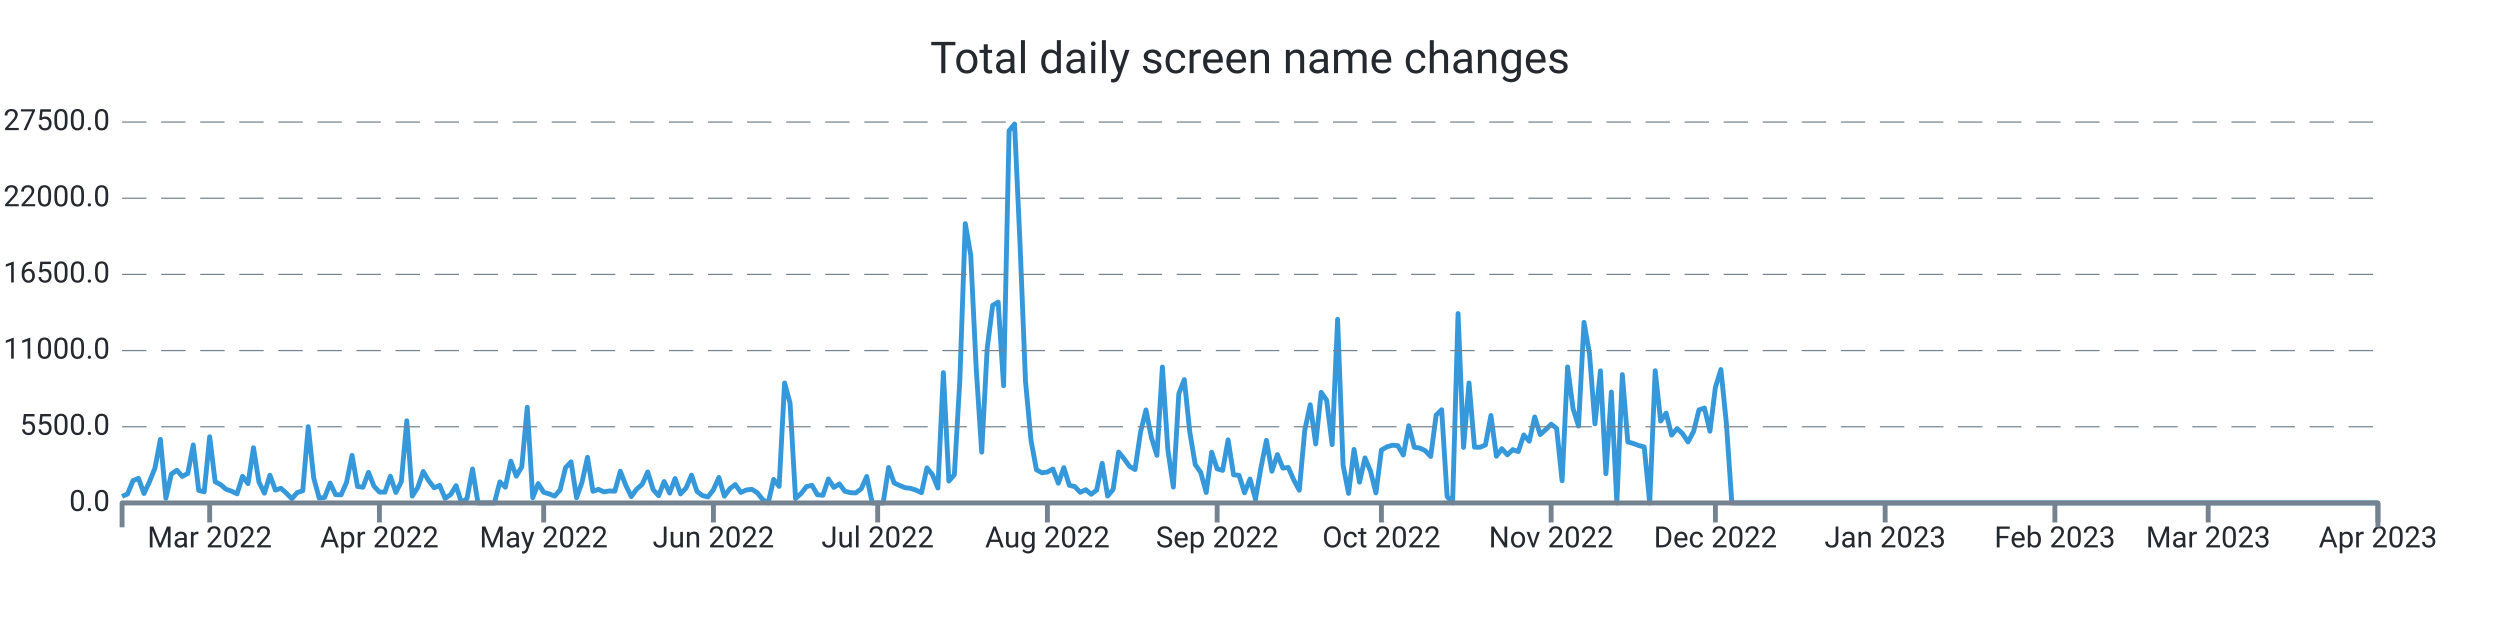
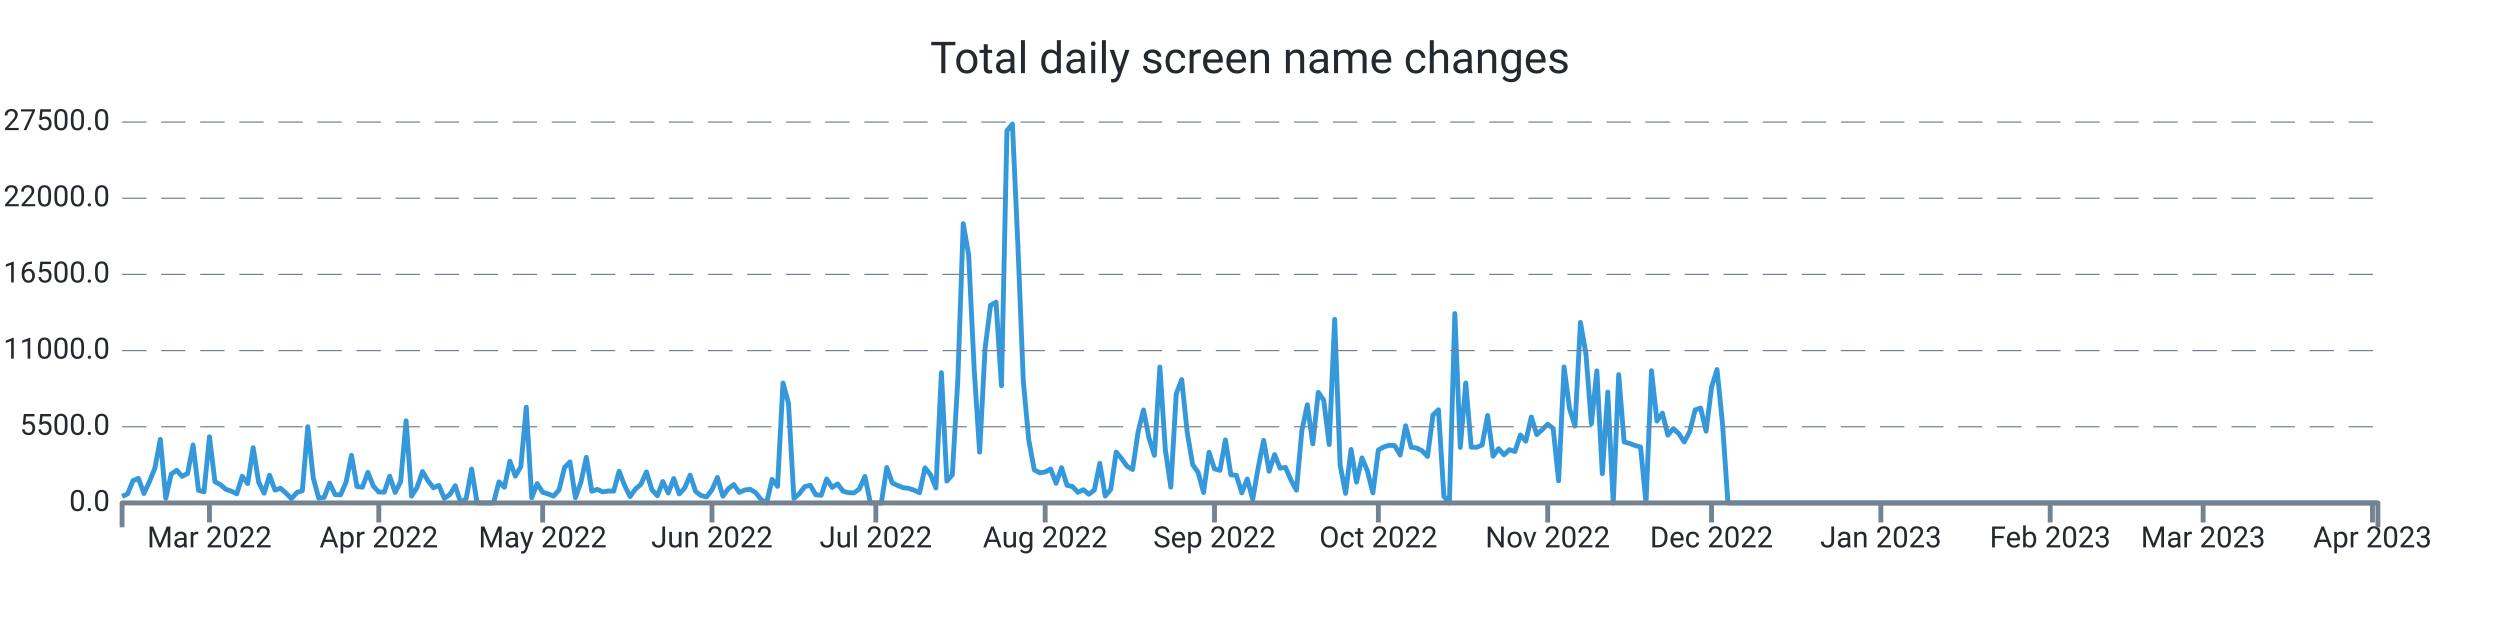
<svg xmlns="http://www.w3.org/2000/svg" width="1024.0" height="256.0" viewBox="0 0 1024.0 256.0" preserveAspectRatio="xMidYMid meet">
-   <path stroke="#3498db" stroke-linejoin="round" d="M 50.0 203.339 L 50 203.339L 52.243 202.33L 54.485 196.867L 56.728 195.948L 58.971 202.143L 61.214 197.355L 63.456 191.761L 65.699 179.962L 67.942 204.094L 70.184 194.172L 72.427 192.618L 74.67 195.125L 76.913 193.928L 79.155 182.248L 81.398 200.866L 83.641 201.456L 85.883 178.89L 88.126 197.338L 90.369 198.501L 92.612 200.418L 94.854 201.184L 97.097 202.267L 99.34 195.091L 101.583 198.081L 103.825 183.389L 106.068 197.474L 108.311 202.018L 110.553 194.66L 112.796 200.753L 115.039 200.004L 117.282 201.972L 119.524 204.275L 121.767 201.745L 124.01 201.014L 126.252 174.783L 128.495 195.761L 130.738 204.003L 132.981 203.731L 135.223 197.877L 137.466 202.608L 139.709 202.693L 141.951 197.559L 144.194 186.514L 146.437 199.266L 148.68 199.573L 150.922 193.48L 153.165 199.108L 155.408 201.547L 157.65 201.57L 159.893 195.069L 162.136 201.7L 164.379 197.287L 166.621 172.355L 168.864 203.209L 171.107 199.675L 173.35 193.129L 175.592 196.89L 177.835 199.788L 180.078 198.83L 182.32 204.134L 184.563 202.579L 186.806 198.926L 189.049 206L 191.291 204.128L 193.534 192.125L 195.777 206L 198.019 206L 200.262 206L 202.505 206L 204.748 197.372L 206.99 199.578L 209.233 188.902L 211.476 195.029L 213.718 191.206L 215.961 166.813L 218.204 203.839L 220.447 198.092L 222.689 201.643L 224.932 202.296L 227.175 203.22L 229.417 200.668L 231.66 191.512L 233.903 189.186L 236.146 203.867L 238.388 197.565L 240.631 187.325L 242.874 201.235L 245.117 200.446L 247.359 201.462L 249.602 201.099L 251.845 201.178L 254.087 193.026L 256.33 198.807L 258.573 203.391L 260.816 200.305L 263.058 198.359L 265.301 193.31L 267.544 200.566L 269.786 203.039L 272.029 197.23L 274.272 201.955L 276.515 196.016L 278.757 202.307L 281 199.913L 283.243 194.621L 285.485 201.292L 287.728 202.988L 289.971 203.544L 292.214 200.605L 294.456 195.562L 296.699 203.243L 298.942 200.157L 301.184 198.467L 303.427 201.7L 305.67 200.707L 307.913 200.429L 310.155 201.768L 312.398 204.644L 314.641 206L 316.883 196.356L 319.126 199.215L 321.369 156.874L 323.612 165.151L 325.854 204.173L 328.097 202.177L 330.34 199.312L 332.583 198.784L 334.825 202.676L 337.068 202.857L 339.311 196.186L 341.553 199.647L 343.796 198.206L 346.039 201.218L 348.282 201.791L 350.524 201.904L 352.767 200.197L 355.01 195.171L 357.252 206L 359.495 206L 361.738 206L 363.981 191.483L 366.223 197.797L 368.466 198.852L 370.709 199.76L 372.951 200.038L 375.194 200.764L 377.437 201.808L 379.68 191.631L 381.922 194.411L 384.165 199.885L 386.408 152.631L 388.65 197.048L 390.893 194.473L 393.136 155.904L 395.379 91.609L 397.621 104.538L 399.864 151.179L 402.107 185.198L 404.35 142.766L 406.592 125.067L 408.835 123.745L 411.078 157.997L 413.32 53.568L 415.563 50.789L 417.806 100.022L 420.049 156.245L 422.291 180.32L 424.534 192.437L 426.777 193.639L 429.019 193.333L 431.262 192.113L 433.505 197.933L 435.748 191.563L 437.99 198.767L 440.233 199.301L 442.476 201.649L 444.718 200.588L 446.961 202.438L 449.204 200.73L 451.447 189.77L 453.689 203.175L 455.932 200.486L 458.175 185.181L 460.417 187.887L 462.66 191.018L 464.903 192.317L 467.146 177.097L 469.388 167.913L 471.631 179.31L 473.874 186.497L 476.117 150.345L 478.359 184.273L 480.602 199.51L 482.845 161.248L 485.087 155.49L 487.33 176.961L 489.573 190.309L 491.816 193.509L 494.058 201.728L 496.301 185.226L 498.544 192.034L 500.786 192.669L 503.029 180.183L 505.272 194.501L 507.515 194.683L 509.757 201.853L 512 196.203L 514.243 204.491L 516.485 191.557L 518.728 180.365L 520.971 193.026L 523.214 186.208L 525.456 191.727L 527.699 191.483L 529.942 196.634L 532.184 200.781L 534.427 176.269L 536.67 165.78L 538.913 181.829L 541.155 160.698L 543.398 163.931L 545.641 182.106L 547.883 130.808L 550.126 190.496L 552.369 202.091L 554.612 184.092L 556.854 197.502L 559.097 187.541L 561.34 192.953L 563.583 201.887L 565.825 184.336L 568.068 183.048L 570.311 182.367L 572.553 182.543L 574.796 186.389L 577.039 174.386L 579.282 183.179L 581.524 183.513L 583.767 184.602L 586.01 186.968L 588.252 170.001L 590.495 167.834L 592.738 203.322L 594.981 206L 597.223 128.431L 599.466 183.264L 601.709 156.869L 603.951 183.156L 606.194 183.201L 608.437 182.26L 610.68 170.188L 612.922 186.866L 615.165 183.774L 617.408 186.299L 619.65 184.171L 621.893 184.966L 624.136 178.17L 626.379 180.705L 628.621 170.801L 630.864 177.994L 633.107 175.991L 635.35 173.756L 637.592 175.458L 639.835 196.918L 642.078 150.305L 644.32 167.34L 646.563 174.522L 648.806 132.056L 651.049 144.831L 653.291 173.609L 655.534 151.911L 657.777 194.036L 660.019 160.595L 662.262 206L 664.505 153.437L 666.748 181.012L 668.99 181.641L 671.233 182.492L 673.476 183.088L 675.718 206L 677.961 151.865L 680.204 172.457L 682.447 169.207L 684.689 178.221L 686.932 175.543L 689.175 177.614L 691.417 181.017L 693.66 176.808L 695.903 167.896L 698.146 167.125L 700.388 176.621L 702.631 158.633L 704.874 151.36L 707.117 173.353L 709.359 206L 711.602 206L 713.845 206L 716.087 206L 718.33 206L 720.573 206L 722.816 206L 725.058 206L 727.301 206L 729.544 206L 731.786 206L 734.029 206L 736.272 206L 738.515 206L 740.757 206L 743 206L 745.243 206L 747.485 206L 749.728 206L 751.971 206L 754.214 206L 756.456 206L 758.699 206L 760.942 206L 763.184 206L 765.427 206L 767.67 206L 769.913 206L 772.155 206L 774.398 206L 776.641 206L 778.883 206L 781.126 206L 783.369 206L 785.612 206L 787.854 206L 790.097 206L 792.34 206L 794.583 206L 796.825 206L 799.068 206L 801.311 206L 803.553 206L 805.796 206L 808.039 206L 810.282 206L 812.524 206L 814.767 206L 817.01 206L 819.252 206L 821.495 206L 823.738 206L 825.981 206L 828.223 206L 830.466 206L 832.709 206L 834.951 206L 837.194 206L 839.437 206L 841.68 206L 843.922 206L 846.165 206L 848.408 206L 850.65 206L 852.893 206L 855.136 206L 857.379 206L 859.621 206L 861.864 206L 864.107 206L 866.35 206L 868.592 206L 870.835 206L 873.078 206L 875.32 206L 877.563 206L 879.806 206L 882.049 206L 884.291 206L 886.534 206L 888.777 206L 891.019 206L 893.262 206L 895.505 206L 897.748 206L 899.99 206L 902.233 206L 904.476 206L 906.718 206L 908.961 206L 911.204 206L 913.447 206L 915.689 206L 917.932 206L 920.175 206L 922.417 206L 924.66 206L 926.903 206L 929.146 206L 931.388 206L 933.631 206L 935.874 206L 938.117 206L 940.359 206L 942.602 206L 944.845 206L 947.087 206L 949.33 206L 951.573 206L 953.816 206L 956.058 206L 958.301 206L 960.544 206L 962.786 206L 965.029 206L 967.272 206L 969.515 206L 971.757 206L 974 206" stroke-width="2.0" fill="none" />
+   <path stroke="#3498db" stroke-linejoin="round" d="M 50.0 203.339 L 50 203.339L 52.237 202.33L 54.475 196.867L 56.712 195.948L 58.949 202.143L 61.186 197.355L 63.424 191.761L 65.661 179.962L 67.898 204.094L 70.136 194.172L 72.373 192.618L 74.61 195.125L 76.847 193.928L 79.085 182.248L 81.322 200.866L 83.559 201.456L 85.797 178.89L 88.034 197.338L 90.271 198.501L 92.508 200.418L 94.746 201.184L 96.983 202.267L 99.22 195.091L 101.458 198.081L 103.695 183.389L 105.932 197.474L 108.169 202.018L 110.407 194.66L 112.644 200.753L 114.881 200.004L 117.119 201.972L 119.356 204.275L 121.593 201.745L 123.831 201.014L 126.068 174.783L 128.305 195.761L 130.542 204.003L 132.78 203.731L 135.017 197.877L 137.254 202.608L 139.492 202.693L 141.729 197.559L 143.966 186.514L 146.203 199.266L 148.441 199.573L 150.678 193.48L 152.915 199.108L 155.153 201.547L 157.39 201.57L 159.627 195.069L 161.864 201.7L 164.102 197.287L 166.339 172.355L 168.576 203.209L 170.814 199.675L 173.051 193.129L 175.288 196.89L 177.525 199.788L 179.763 198.83L 182 204.134L 184.237 202.579L 186.475 198.926L 188.712 206L 190.949 204.128L 193.186 192.125L 195.424 206L 197.661 206L 199.898 206L 202.136 206L 204.373 197.372L 206.61 199.578L 208.847 188.902L 211.085 195.029L 213.322 191.206L 215.559 166.813L 217.797 203.839L 220.034 198.092L 222.271 201.643L 224.508 202.296L 226.746 203.22L 228.983 200.668L 231.22 191.512L 233.458 189.186L 235.695 203.867L 237.932 197.565L 240.169 187.325L 242.407 201.235L 244.644 200.446L 246.881 201.462L 249.119 201.099L 251.356 201.178L 253.593 193.026L 255.831 198.807L 258.068 203.391L 260.305 200.305L 262.542 198.359L 264.78 193.31L 267.017 200.566L 269.254 203.039L 271.492 197.23L 273.729 201.955L 275.966 196.016L 278.203 202.307L 280.441 199.913L 282.678 194.621L 284.915 201.292L 287.153 202.988L 289.39 203.544L 291.627 200.605L 293.864 195.562L 296.102 203.243L 298.339 200.157L 300.576 198.467L 302.814 201.7L 305.051 200.707L 307.288 200.429L 309.525 201.768L 311.763 204.644L 314 206L 316.237 196.356L 318.475 199.215L 320.712 156.874L 322.949 165.151L 325.186 204.173L 327.424 202.177L 329.661 199.312L 331.898 198.784L 334.136 202.676L 336.373 202.857L 338.61 196.186L 340.847 199.647L 343.085 198.206L 345.322 201.218L 347.559 201.791L 349.797 201.904L 352.034 200.197L 354.271 195.171L 356.508 206L 358.746 206L 360.983 206L 363.22 191.483L 365.458 197.797L 367.695 198.852L 369.932 199.76L 372.169 200.038L 374.407 200.764L 376.644 201.808L 378.881 191.631L 381.119 194.411L 383.356 199.885L 385.593 152.631L 387.831 197.048L 390.068 194.473L 392.305 155.904L 394.542 91.609L 396.78 104.538L 399.017 151.179L 401.254 185.198L 403.492 142.766L 405.729 125.067L 407.966 123.745L 410.203 157.997L 412.441 53.568L 414.678 50.789L 416.915 100.022L 419.153 156.245L 421.39 180.32L 423.627 192.437L 425.864 193.639L 428.102 193.333L 430.339 192.113L 432.576 197.933L 434.814 191.563L 437.051 198.767L 439.288 199.301L 441.525 201.649L 443.763 200.588L 446 202.438L 448.237 200.73L 450.475 189.77L 452.712 203.175L 454.949 200.486L 457.186 185.181L 459.424 187.887L 461.661 191.018L 463.898 192.317L 466.136 177.097L 468.373 167.913L 470.61 179.31L 472.847 186.497L 475.085 150.345L 477.322 184.273L 479.559 199.51L 481.797 161.248L 484.034 155.49L 486.271 176.961L 488.508 190.309L 490.746 193.509L 492.983 201.728L 495.22 185.226L 497.458 192.034L 499.695 192.669L 501.932 180.183L 504.169 194.501L 506.407 194.683L 508.644 201.853L 510.881 196.203L 513.119 204.491L 515.356 191.557L 517.593 180.365L 519.831 193.026L 522.068 186.208L 524.305 191.727L 526.542 191.483L 528.78 196.634L 531.017 200.781L 533.254 176.269L 535.492 165.78L 537.729 181.829L 539.966 160.698L 542.203 163.931L 544.441 182.106L 546.678 130.808L 548.915 190.496L 551.153 202.091L 553.39 184.092L 555.627 197.502L 557.864 187.541L 560.102 192.953L 562.339 201.887L 564.576 184.336L 566.814 183.048L 569.051 182.367L 571.288 182.543L 573.525 186.389L 575.763 174.386L 578 183.179L 580.237 183.513L 582.475 184.602L 584.712 186.968L 586.949 170.001L 589.186 167.834L 591.424 203.322L 593.661 206L 595.898 128.431L 598.136 183.264L 600.373 156.869L 602.61 183.156L 604.847 183.201L 607.085 182.26L 609.322 170.188L 611.559 186.866L 613.797 183.774L 616.034 186.299L 618.271 184.171L 620.508 184.966L 622.746 178.17L 624.983 180.705L 627.22 170.801L 629.458 177.994L 631.695 175.991L 633.932 173.756L 636.169 175.458L 638.407 196.918L 640.644 150.305L 642.881 167.34L 645.119 174.522L 647.356 132.056L 649.593 144.831L 651.831 173.609L 654.068 151.911L 656.305 194.036L 658.542 160.595L 660.78 206L 663.017 153.437L 665.254 181.012L 667.492 181.641L 669.729 182.492L 671.966 183.088L 674.203 206L 676.441 151.865L 678.678 172.457L 680.915 169.207L 683.153 178.221L 685.39 175.543L 687.627 177.614L 689.864 181.017L 692.102 176.808L 694.339 167.896L 696.576 167.125L 698.814 176.621L 701.051 158.633L 703.288 151.36L 705.525 173.353L 707.763 206L 710 206L 712.237 206L 714.475 206L 716.712 206L 718.949 206L 721.186 206L 723.424 206L 725.661 206L 727.898 206L 730.136 206L 732.373 206L 734.61 206L 736.847 206L 739.085 206L 741.322 206L 743.559 206L 745.797 206L 748.034 206L 750.271 206L 752.508 206L 754.746 206L 756.983 206L 759.22 206L 761.458 206L 763.695 206L 765.932 206L 768.169 206L 770.407 206L 772.644 206L 774.881 206L 777.119 206L 779.356 206L 781.593 206L 783.831 206L 786.068 206L 788.305 206L 790.542 206L 792.78 206L 795.017 206L 797.254 206L 799.492 206L 801.729 206L 803.966 206L 806.203 206L 808.441 206L 810.678 206L 812.915 206L 815.153 206L 817.39 206L 819.627 206L 821.864 206L 824.102 206L 826.339 206L 828.576 206L 830.814 206L 833.051 206L 835.288 206L 837.525 206L 839.763 206L 842 206L 844.237 206L 846.475 206L 848.712 206L 850.949 206L 853.186 206L 855.424 206L 857.661 206L 859.898 206L 862.136 206L 864.373 206L 866.61 206L 868.847 206L 871.085 206L 873.322 206L 875.559 206L 877.797 206L 880.034 206L 882.271 206L 884.508 206L 886.746 206L 888.983 206L 891.22 206L 893.458 206L 895.695 206L 897.932 206L 900.169 206L 902.407 206L 904.644 206L 906.881 206L 909.119 206L 911.356 206L 913.593 206L 915.831 206L 918.068 206L 920.305 206L 922.542 206L 924.78 206L 927.017 206L 929.254 206L 931.492 206L 933.729 206L 935.966 206L 938.203 206L 940.441 206L 942.678 206L 944.915 206L 947.153 206L 949.39 206L 951.627 206L 953.864 206L 956.102 206L 958.339 206L 960.576 206L 962.814 206L 965.051 206L 967.288 206L 969.525 206L 971.763 206L 974 206" stroke-width="2.0" fill="none" />
  <text x="45.0" font-family="-apple-system, system-ui, BlinkMacSystemFont, Roboto" y="50.0" dominant-baseline="middle" text-anchor="end" font-size="12" fill="#24292f">27500.0</text>
  <path stroke="#74838f" stroke-dasharray="10 6" stroke-width="0.5" d="M 50.0 50.0 L 974.0 50.0" />
  <text x="45.0" font-family="-apple-system, system-ui, BlinkMacSystemFont, Roboto" y="81.2" dominant-baseline="middle" text-anchor="end" font-size="12" fill="#24292f">22000.0</text>
  <path stroke="#74838f" stroke-dasharray="10 6" stroke-width="0.5" d="M 50.0 81.2 L 974.0 81.2" />
  <text x="45.0" font-family="-apple-system, system-ui, BlinkMacSystemFont, Roboto" y="112.4" dominant-baseline="middle" text-anchor="end" font-size="12" fill="#24292f">16500.0</text>
  <path stroke="#74838f" stroke-dasharray="10 6" stroke-width="0.5" d="M 50.0 112.4 L 974.0 112.4" />
  <text x="45.0" font-family="-apple-system, system-ui, BlinkMacSystemFont, Roboto" y="143.6" dominant-baseline="middle" text-anchor="end" font-size="12" fill="#24292f">11000.0</text>
  <path stroke="#74838f" stroke-dasharray="10 6" stroke-width="0.5" d="M 50.0 143.6 L 974.0 143.6" />
  <text x="45.0" font-family="-apple-system, system-ui, BlinkMacSystemFont, Roboto" y="174.8" dominant-baseline="middle" text-anchor="end" font-size="12" fill="#24292f">5500.0</text>
  <path stroke="#74838f" stroke-dasharray="10 6" stroke-width="0.5" d="M 50.0 174.8 L 974.0 174.8" />
  <text x="45.0" font-family="-apple-system, system-ui, BlinkMacSystemFont, Roboto" y="206.0" dominant-baseline="middle" text-anchor="end" font-size="12" fill="#24292f">0.0</text>
-   <path stroke="#74838f" stroke-width="2.0" d="M 85.883 206.0 L 85.883 214.0" />
-   <text x="85.883" font-family="-apple-system, system-ui, BlinkMacSystemFont, Roboto" y="216.0" dominant-baseline="hanging" text-anchor="middle" font-size="12" fill="#24292f">Mar 2022</text>
-   <path stroke="#74838f" stroke-width="2.0" d="M 155.408 206.0 L 155.408 214.0" />
-   <text x="155.408" font-family="-apple-system, system-ui, BlinkMacSystemFont, Roboto" y="216.0" dominant-baseline="hanging" text-anchor="middle" font-size="12" fill="#24292f">Apr 2022</text>
-   <path stroke="#74838f" stroke-width="2.0" d="M 222.689 206.0 L 222.689 214.0" />
-   <text x="222.689" font-family="-apple-system, system-ui, BlinkMacSystemFont, Roboto" y="216.0" dominant-baseline="hanging" text-anchor="middle" font-size="12" fill="#24292f">May 2022</text>
-   <path stroke="#74838f" stroke-width="2.0" d="M 292.214 206.0 L 292.214 214.0" />
-   <text x="292.214" font-family="-apple-system, system-ui, BlinkMacSystemFont, Roboto" y="216.0" dominant-baseline="hanging" text-anchor="middle" font-size="12" fill="#24292f">Jun 2022</text>
-   <path stroke="#74838f" stroke-width="2.0" d="M 359.495 206.0 L 359.495 214.0" />
-   <text x="359.495" font-family="-apple-system, system-ui, BlinkMacSystemFont, Roboto" y="216.0" dominant-baseline="hanging" text-anchor="middle" font-size="12" fill="#24292f">Jul 2022</text>
-   <path stroke="#74838f" stroke-width="2.0" d="M 429.019 206.0 L 429.019 214.0" />
-   <text x="429.019" font-family="-apple-system, system-ui, BlinkMacSystemFont, Roboto" y="216.0" dominant-baseline="hanging" text-anchor="middle" font-size="12" fill="#24292f">Aug 2022</text>
-   <path stroke="#74838f" stroke-width="2.0" d="M 498.544 206.0 L 498.544 214.0" />
-   <text x="498.544" font-family="-apple-system, system-ui, BlinkMacSystemFont, Roboto" y="216.0" dominant-baseline="hanging" text-anchor="middle" font-size="12" fill="#24292f">Sep 2022</text>
-   <path stroke="#74838f" stroke-width="2.0" d="M 565.825 206.0 L 565.825 214.0" />
-   <text x="565.825" font-family="-apple-system, system-ui, BlinkMacSystemFont, Roboto" y="216.0" dominant-baseline="hanging" text-anchor="middle" font-size="12" fill="#24292f">Oct 2022</text>
-   <path stroke="#74838f" stroke-width="2.0" d="M 635.35 206.0 L 635.35 214.0" />
-   <text x="635.35" font-family="-apple-system, system-ui, BlinkMacSystemFont, Roboto" y="216.0" dominant-baseline="hanging" text-anchor="middle" font-size="12" fill="#24292f">Nov 2022</text>
-   <path stroke="#74838f" stroke-width="2.0" d="M 702.631 206.0 L 702.631 214.0" />
-   <text x="702.631" font-family="-apple-system, system-ui, BlinkMacSystemFont, Roboto" y="216.0" dominant-baseline="hanging" text-anchor="middle" font-size="12" fill="#24292f">Dec 2022</text>
-   <path stroke="#74838f" stroke-width="2.0" d="M 772.155 206.0 L 772.155 214.0" />
-   <text x="772.155" font-family="-apple-system, system-ui, BlinkMacSystemFont, Roboto" y="216.0" dominant-baseline="hanging" text-anchor="middle" font-size="12" fill="#24292f">Jan 2023</text>
-   <path stroke="#74838f" stroke-width="2.0" d="M 841.68 206.0 L 841.68 214.0" />
-   <text x="841.68" font-family="-apple-system, system-ui, BlinkMacSystemFont, Roboto" y="216.0" dominant-baseline="hanging" text-anchor="middle" font-size="12" fill="#24292f">Feb 2023</text>
-   <path stroke="#74838f" stroke-width="2.0" d="M 904.476 206.0 L 904.476 214.0" />
-   <text x="904.476" font-family="-apple-system, system-ui, BlinkMacSystemFont, Roboto" y="216.0" dominant-baseline="hanging" text-anchor="middle" font-size="12" fill="#24292f">Mar 2023</text>
-   <path stroke="#74838f" stroke-width="2.0" d="M 974.0 206.0 L 974.0 214.0" />
-   <text x="974.0" font-family="-apple-system, system-ui, BlinkMacSystemFont, Roboto" y="216.0" dominant-baseline="hanging" text-anchor="middle" font-size="12" fill="#24292f">Apr 2023</text>
+   <path stroke="#74838f" stroke-width="2.0" d="M 85.797 206.0 L 85.797 214.0" />
+   <text x="85.797" font-family="-apple-system, system-ui, BlinkMacSystemFont, Roboto" y="216.0" dominant-baseline="hanging" text-anchor="middle" font-size="12" fill="#24292f">Mar 2022</text>
+   <path stroke="#74838f" stroke-width="2.0" d="M 155.153 206.0 L 155.153 214.0" />
+   <text x="155.153" font-family="-apple-system, system-ui, BlinkMacSystemFont, Roboto" y="216.0" dominant-baseline="hanging" text-anchor="middle" font-size="12" fill="#24292f">Apr 2022</text>
+   <path stroke="#74838f" stroke-width="2.0" d="M 222.271 206.0 L 222.271 214.0" />
+   <text x="222.271" font-family="-apple-system, system-ui, BlinkMacSystemFont, Roboto" y="216.0" dominant-baseline="hanging" text-anchor="middle" font-size="12" fill="#24292f">May 2022</text>
+   <path stroke="#74838f" stroke-width="2.0" d="M 291.627 206.0 L 291.627 214.0" />
+   <text x="291.627" font-family="-apple-system, system-ui, BlinkMacSystemFont, Roboto" y="216.0" dominant-baseline="hanging" text-anchor="middle" font-size="12" fill="#24292f">Jun 2022</text>
+   <path stroke="#74838f" stroke-width="2.0" d="M 358.746 206.0 L 358.746 214.0" />
+   <text x="358.746" font-family="-apple-system, system-ui, BlinkMacSystemFont, Roboto" y="216.0" dominant-baseline="hanging" text-anchor="middle" font-size="12" fill="#24292f">Jul 2022</text>
+   <path stroke="#74838f" stroke-width="2.0" d="M 428.102 206.0 L 428.102 214.0" />
+   <text x="428.102" font-family="-apple-system, system-ui, BlinkMacSystemFont, Roboto" y="216.0" dominant-baseline="hanging" text-anchor="middle" font-size="12" fill="#24292f">Aug 2022</text>
+   <path stroke="#74838f" stroke-width="2.0" d="M 497.458 206.0 L 497.458 214.0" />
+   <text x="497.458" font-family="-apple-system, system-ui, BlinkMacSystemFont, Roboto" y="216.0" dominant-baseline="hanging" text-anchor="middle" font-size="12" fill="#24292f">Sep 2022</text>
+   <path stroke="#74838f" stroke-width="2.0" d="M 564.576 206.0 L 564.576 214.0" />
+   <text x="564.576" font-family="-apple-system, system-ui, BlinkMacSystemFont, Roboto" y="216.0" dominant-baseline="hanging" text-anchor="middle" font-size="12" fill="#24292f">Oct 2022</text>
+   <path stroke="#74838f" stroke-width="2.0" d="M 633.932 206.0 L 633.932 214.0" />
+   <text x="633.932" font-family="-apple-system, system-ui, BlinkMacSystemFont, Roboto" y="216.0" dominant-baseline="hanging" text-anchor="middle" font-size="12" fill="#24292f">Nov 2022</text>
+   <path stroke="#74838f" stroke-width="2.0" d="M 701.051 206.0 L 701.051 214.0" />
+   <text x="701.051" font-family="-apple-system, system-ui, BlinkMacSystemFont, Roboto" y="216.0" dominant-baseline="hanging" text-anchor="middle" font-size="12" fill="#24292f">Dec 2022</text>
+   <path stroke="#74838f" stroke-width="2.0" d="M 770.407 206.0 L 770.407 214.0" />
+   <text x="770.407" font-family="-apple-system, system-ui, BlinkMacSystemFont, Roboto" y="216.0" dominant-baseline="hanging" text-anchor="middle" font-size="12" fill="#24292f">Jan 2023</text>
+   <path stroke="#74838f" stroke-width="2.0" d="M 839.763 206.0 L 839.763 214.0" />
+   <text x="839.763" font-family="-apple-system, system-ui, BlinkMacSystemFont, Roboto" y="216.0" dominant-baseline="hanging" text-anchor="middle" font-size="12" fill="#24292f">Feb 2023</text>
+   <path stroke="#74838f" stroke-width="2.0" d="M 902.407 206.0 L 902.407 214.0" />
+   <text x="902.407" font-family="-apple-system, system-ui, BlinkMacSystemFont, Roboto" y="216.0" dominant-baseline="hanging" text-anchor="middle" font-size="12" fill="#24292f">Mar 2023</text>
+   <path stroke="#74838f" stroke-width="2.0" d="M 971.763 206.0 L 971.763 214.0" />
+   <text x="971.763" font-family="-apple-system, system-ui, BlinkMacSystemFont, Roboto" y="216.0" dominant-baseline="hanging" text-anchor="middle" font-size="12" fill="#24292f">Apr 2023</text>
  <path stroke="#74838f" stroke-linejoin="round" stroke-width="2.0" d="M 50.0 216.0 L 50.0 206.0 L 974.0 206.0 L 974.0 216.0" fill="none" />
  <text x="512.0" y="25.0" font-family="-apple-system, system-ui, BlinkMacSystemFont, Roboto" dominant-baseline="middle" text-anchor="middle" font-size="18" fill="#24292f">Total daily screen name changes</text>
</svg>
